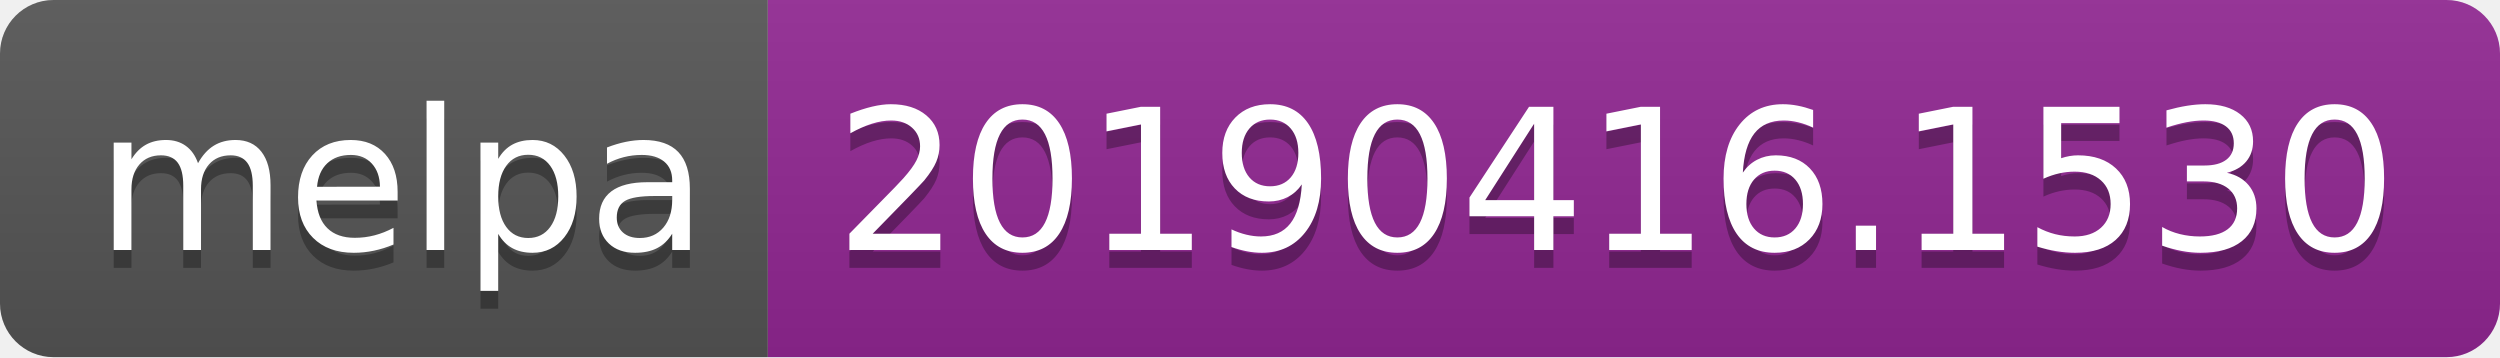
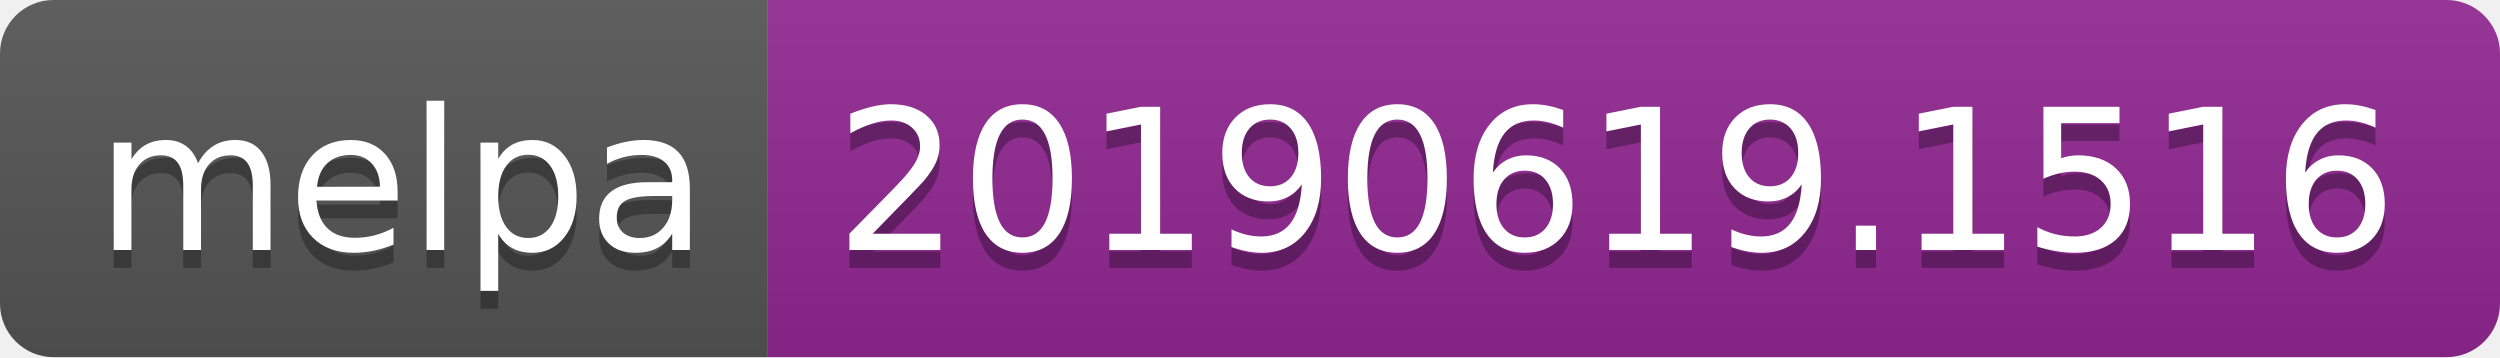
<svg xmlns="http://www.w3.org/2000/svg" width="140" height="20">
  <linearGradient id="b" x2="0" y2="100%">
    <stop offset="0" stop-color="#bbb" stop-opacity=".1" />
    <stop offset="1" stop-opacity=".1" />
  </linearGradient>
  <clipPath id="a">
    <rect width="140" height="20" rx="3" fill="#fff" />
  </clipPath>
  <g clip-path="url(#a)">
    <path fill="#555" d="M0 0h43v20H0z" />
    <path fill="#922793" d="M43 0h97v20H43z" />
    <path fill="url(#b)" d="M0 0h140v20H0z" />
  </g>
  <g fill="#fff" text-anchor="middle" font-family="DejaVu Sans,Verdana,Geneva,sans-serif" font-size="110">
    <text x="225" y="150" fill="#010101" fill-opacity=".3" transform="scale(.1)" textLength="330">melpa</text>
    <text x="225" y="140" transform="scale(.1)" textLength="330">melpa</text>
-     <text x="905" y="150" fill="#010101" fill-opacity=".3" transform="scale(.1)" textLength="870">20190416.1530</text>
-     <text x="905" y="140" transform="scale(.1)" textLength="870">20190416.1530</text>
+     <text x="905" y="150" fill="#010101" fill-opacity=".3" transform="scale(.1)" textLength="870">20190619.1516</text>
+     <text x="905" y="140" transform="scale(.1)" textLength="870">20190619.1516</text>
  </g>
</svg>
